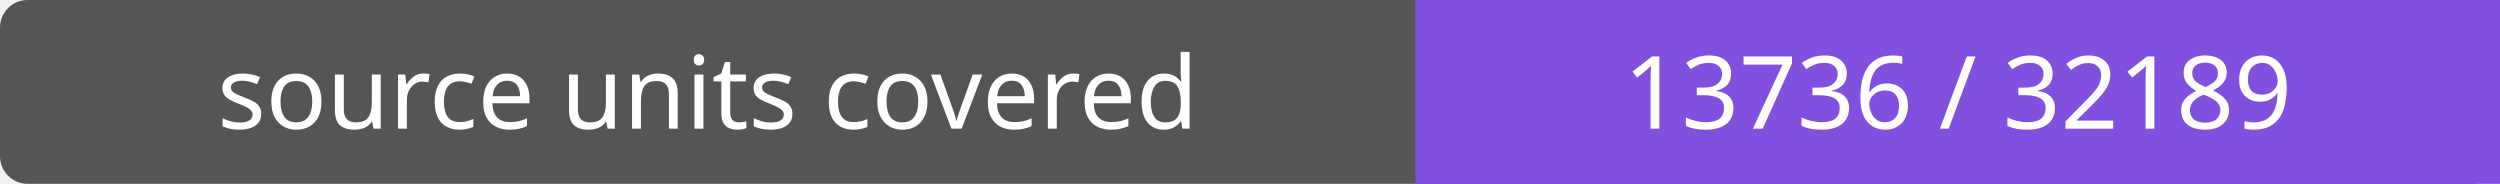
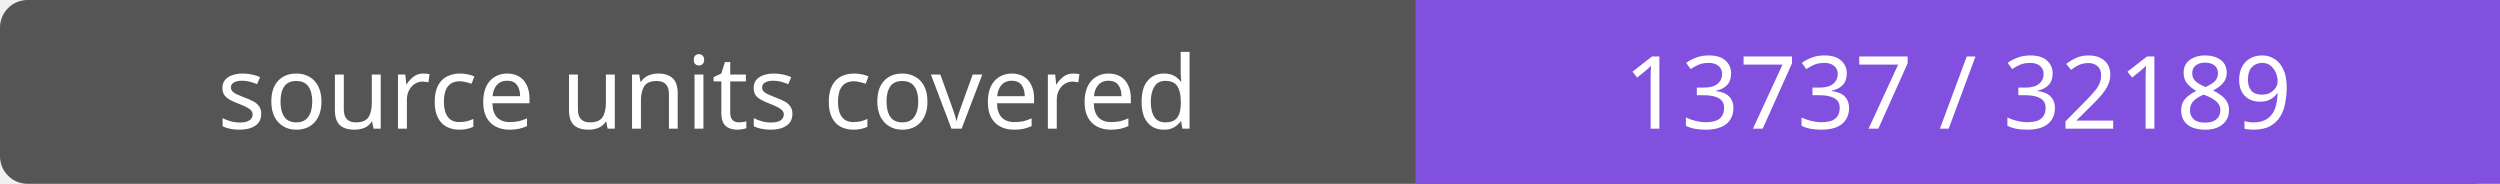
- <svg xmlns="http://www.w3.org/2000/svg" width="272" height="20" role="img" aria-label="source units covered: 13736 / 32189">
+ <svg xmlns="http://www.w3.org/2000/svg" width="272" height="20" role="img" aria-label="source units covered: 13737 / 32189">
  <rect width="272" height="20" rx="3" fill="#555" />
  <path fill="#8250df" d="M154 0h118v20H154z" />
  <g fill="#fff" text-anchor="middle" font-family="Verdana,sans-serif" font-size="11">
    <text x="77.0" y="14">source units covered</text>
-     <text x="213.0" y="14">13736 / 32189</text>
+     <text x="213.0" y="14">13737 / 32189</text>
  </g>
</svg>
